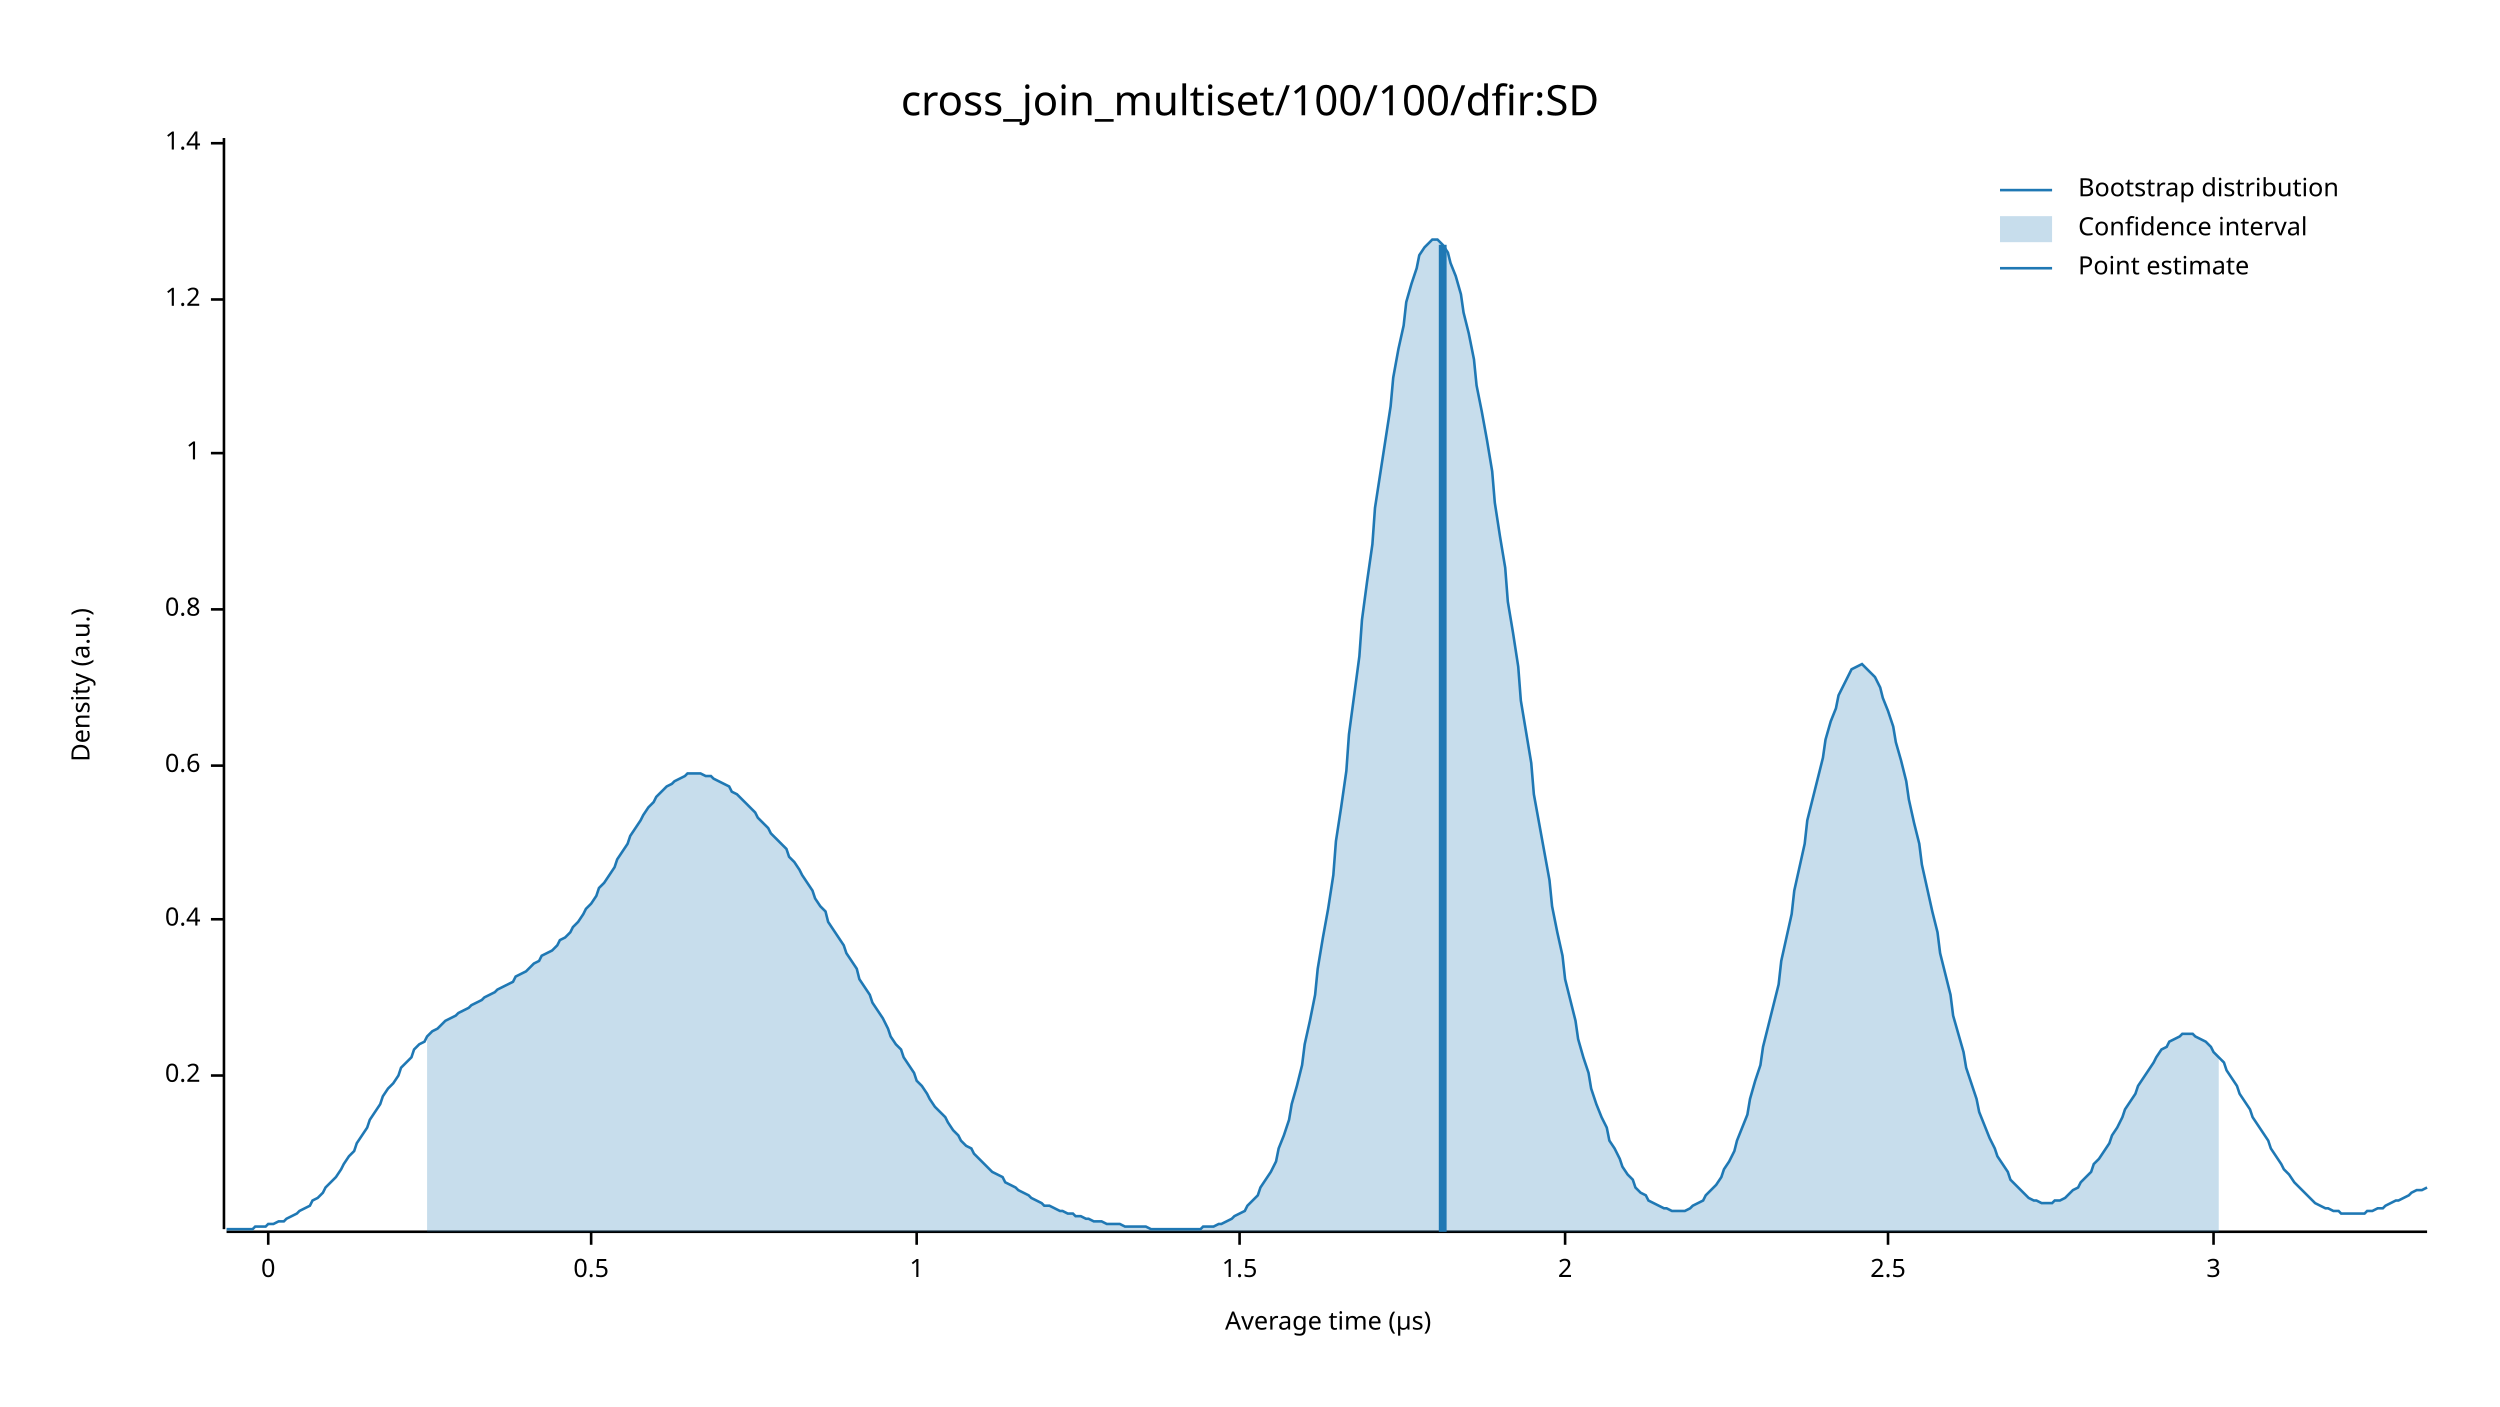
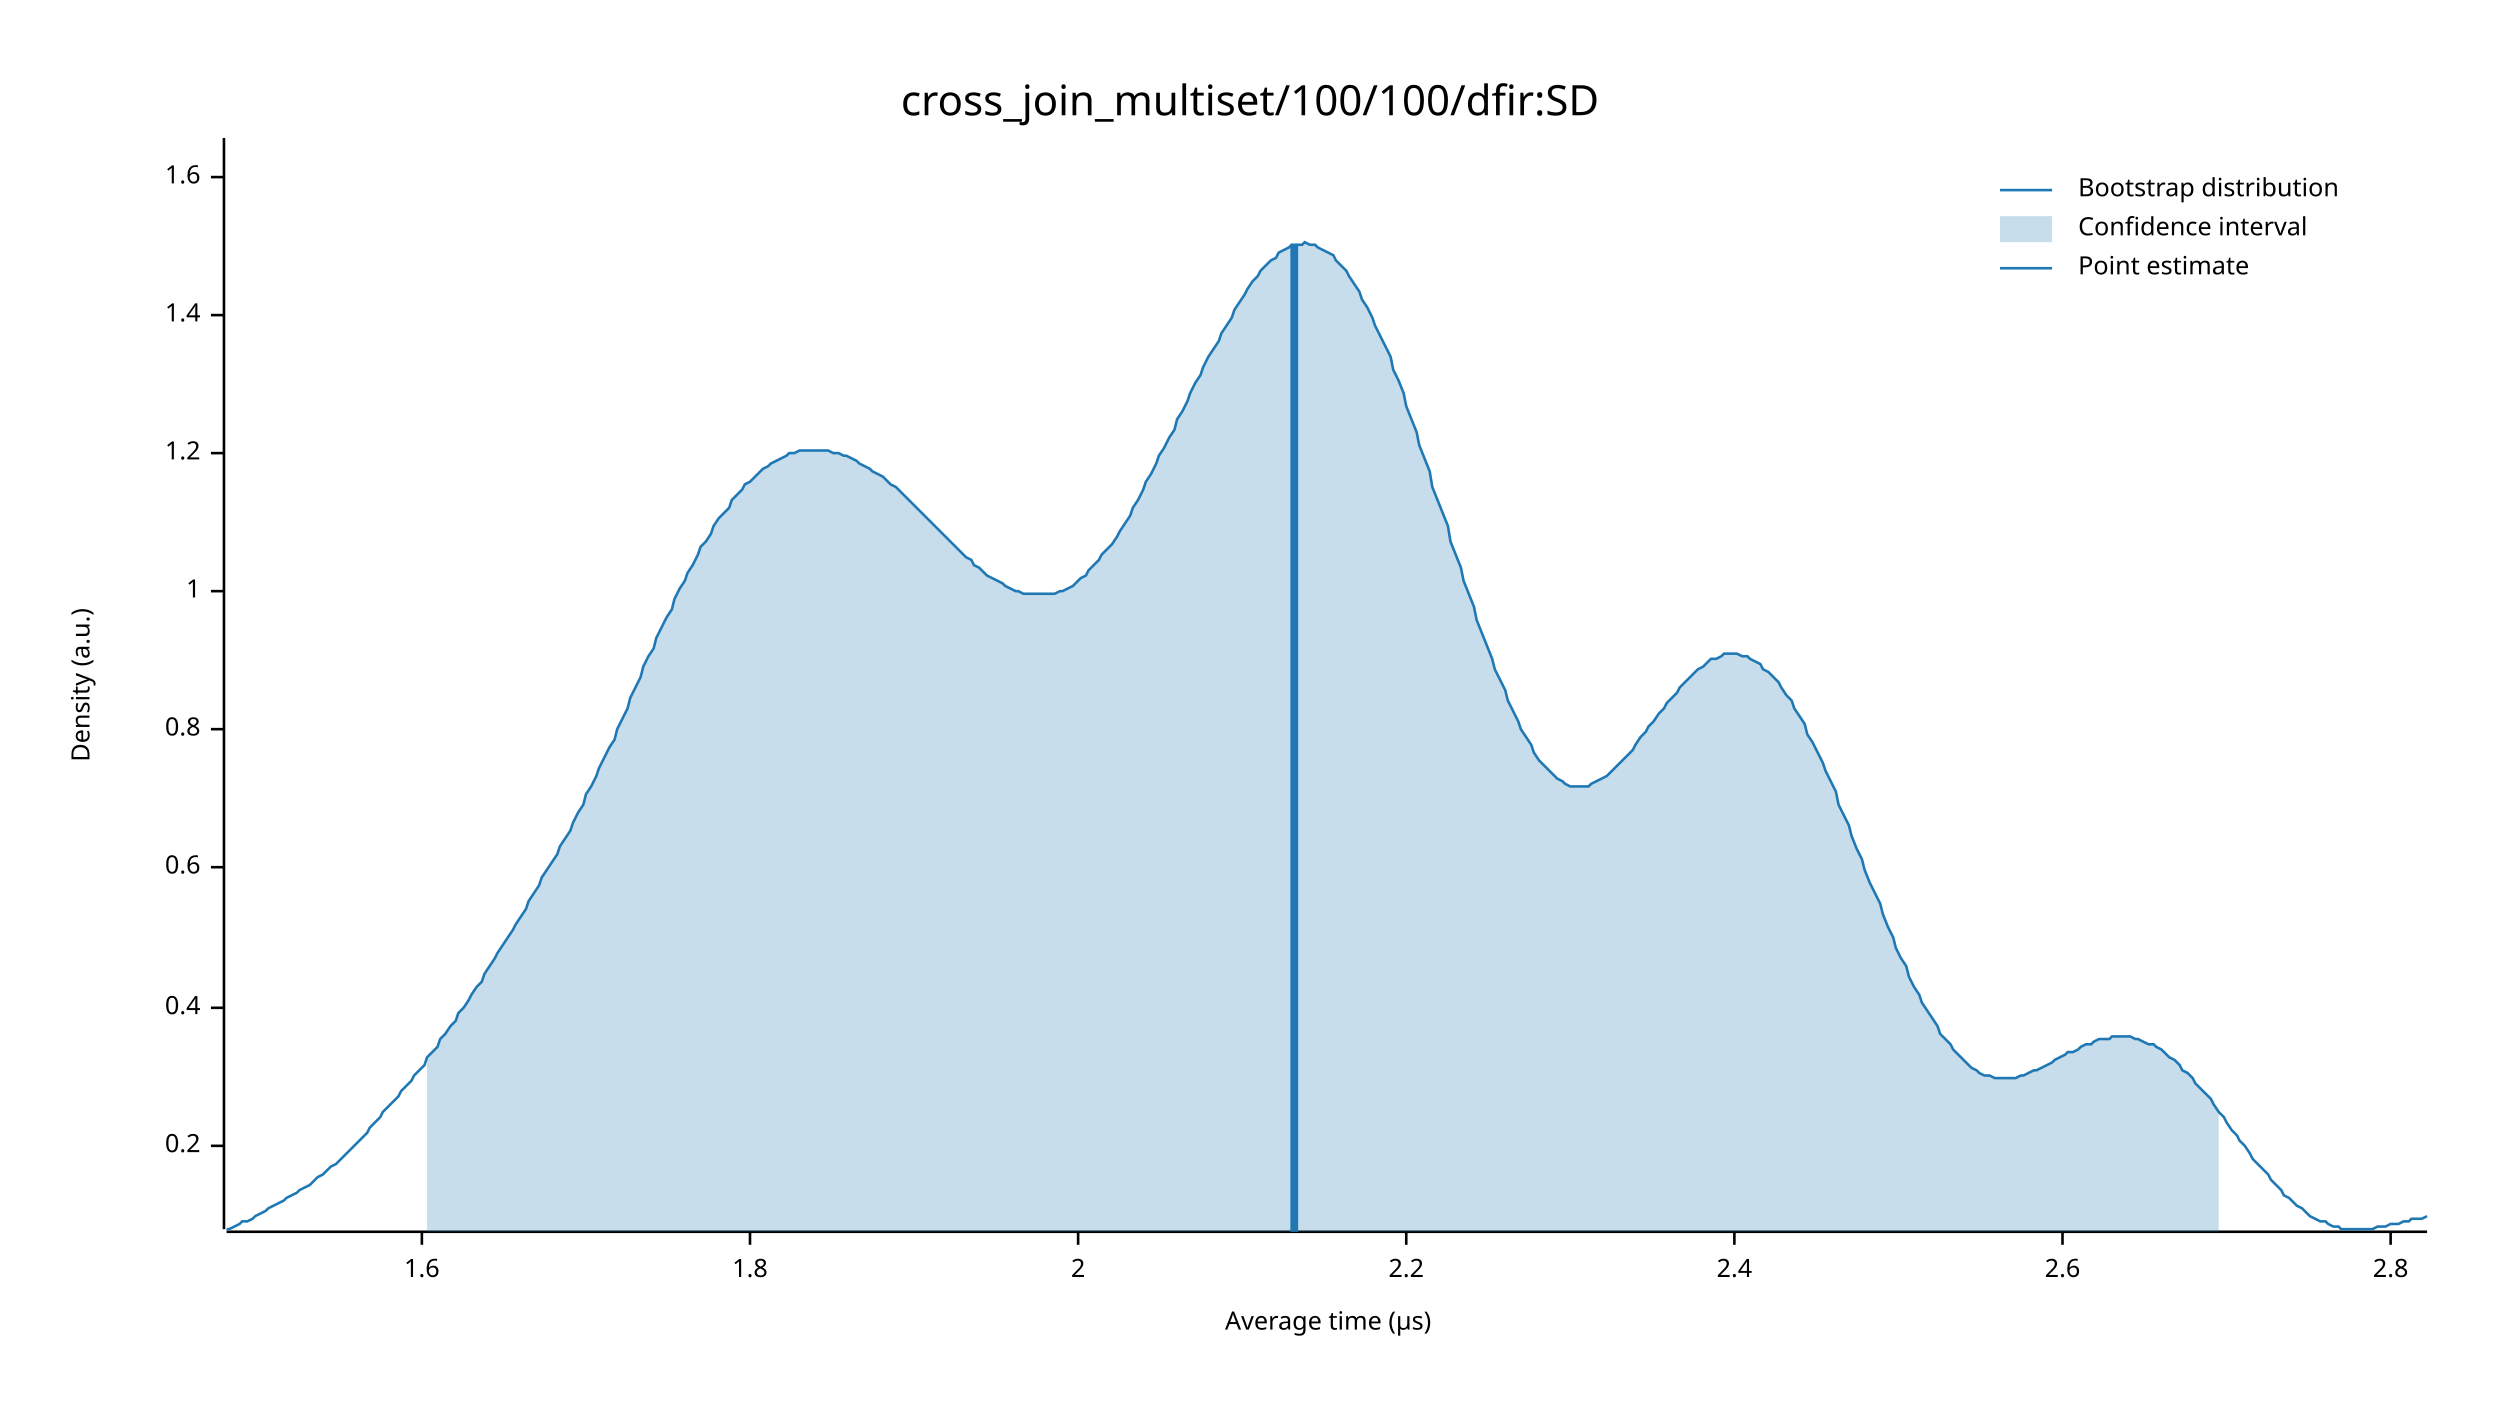
<svg xmlns="http://www.w3.org/2000/svg" width="960" height="540" viewBox="0 0 960 540">
  <text x="480" y="32" dy="0.76em" text-anchor="middle" font-family="sans-serif" font-size="16.129" opacity="1" fill="#000000">
cross_join_multiset/100/100/dfir:SD
</text>
  <text x="27" y="263" dy="0.76em" text-anchor="middle" font-family="sans-serif" font-size="9.677" opacity="1" fill="#000000" transform="rotate(270, 27, 263)">
Density (a.u.)
</text>
  <text x="510" y="513" dy="-0.5ex" text-anchor="middle" font-family="sans-serif" font-size="9.677" opacity="1" fill="#000000">
Average time (µs)
</text>
  <polyline fill="none" opacity="1" stroke="#000000" stroke-width="1" points="86,53 86,472 " />
-   <text x="77" y="413" dy="0.5ex" text-anchor="end" font-family="sans-serif" font-size="9.677" opacity="1" fill="#000000">
+   <text x="77" y="440" dy="0.5ex" text-anchor="end" font-family="sans-serif" font-size="9.677" opacity="1" fill="#000000">
0.2
</text>
-   <polyline fill="none" opacity="1" stroke="#000000" stroke-width="1" points="81,413 86,413 " />
-   <text x="77" y="353" dy="0.5ex" text-anchor="end" font-family="sans-serif" font-size="9.677" opacity="1" fill="#000000">
+   <polyline fill="none" opacity="1" stroke="#000000" stroke-width="1" points="81,440 86,440 " />
+   <text x="77" y="387" dy="0.5ex" text-anchor="end" font-family="sans-serif" font-size="9.677" opacity="1" fill="#000000">
0.4
</text>
-   <polyline fill="none" opacity="1" stroke="#000000" stroke-width="1" points="81,353 86,353 " />
-   <text x="77" y="294" dy="0.5ex" text-anchor="end" font-family="sans-serif" font-size="9.677" opacity="1" fill="#000000">
+   <polyline fill="none" opacity="1" stroke="#000000" stroke-width="1" points="81,387 86,387 " />
+   <text x="77" y="333" dy="0.5ex" text-anchor="end" font-family="sans-serif" font-size="9.677" opacity="1" fill="#000000">
0.6
</text>
-   <polyline fill="none" opacity="1" stroke="#000000" stroke-width="1" points="81,294 86,294 " />
-   <text x="77" y="234" dy="0.5ex" text-anchor="end" font-family="sans-serif" font-size="9.677" opacity="1" fill="#000000">
+   <polyline fill="none" opacity="1" stroke="#000000" stroke-width="1" points="81,333 86,333 " />
+   <text x="77" y="280" dy="0.5ex" text-anchor="end" font-family="sans-serif" font-size="9.677" opacity="1" fill="#000000">
0.8
</text>
-   <polyline fill="none" opacity="1" stroke="#000000" stroke-width="1" points="81,234 86,234 " />
-   <text x="77" y="174" dy="0.5ex" text-anchor="end" font-family="sans-serif" font-size="9.677" opacity="1" fill="#000000">
+   <polyline fill="none" opacity="1" stroke="#000000" stroke-width="1" points="81,280 86,280 " />
+   <text x="77" y="227" dy="0.5ex" text-anchor="end" font-family="sans-serif" font-size="9.677" opacity="1" fill="#000000">
1
</text>
-   <polyline fill="none" opacity="1" stroke="#000000" stroke-width="1" points="81,174 86,174 " />
-   <text x="77" y="115" dy="0.5ex" text-anchor="end" font-family="sans-serif" font-size="9.677" opacity="1" fill="#000000">
+   <polyline fill="none" opacity="1" stroke="#000000" stroke-width="1" points="81,227 86,227 " />
+   <text x="77" y="174" dy="0.5ex" text-anchor="end" font-family="sans-serif" font-size="9.677" opacity="1" fill="#000000">
1.2
</text>
-   <polyline fill="none" opacity="1" stroke="#000000" stroke-width="1" points="81,115 86,115 " />
-   <text x="77" y="55" dy="0.5ex" text-anchor="end" font-family="sans-serif" font-size="9.677" opacity="1" fill="#000000">
+   <polyline fill="none" opacity="1" stroke="#000000" stroke-width="1" points="81,174 86,174 " />
+   <text x="77" y="121" dy="0.5ex" text-anchor="end" font-family="sans-serif" font-size="9.677" opacity="1" fill="#000000">
1.4
</text>
-   <polyline fill="none" opacity="1" stroke="#000000" stroke-width="1" points="81,55 86,55 " />
+   <polyline fill="none" opacity="1" stroke="#000000" stroke-width="1" points="81,121 86,121 " />
+   <text x="77" y="68" dy="0.5ex" text-anchor="end" font-family="sans-serif" font-size="9.677" opacity="1" fill="#000000">
+ 1.6
+ </text>
+   <polyline fill="none" opacity="1" stroke="#000000" stroke-width="1" points="81,68 86,68 " />
  <polyline fill="none" opacity="1" stroke="#000000" stroke-width="1" points="87,473 932,473 " />
-   <text x="103" y="483" dy="0.76em" text-anchor="middle" font-family="sans-serif" font-size="9.677" opacity="1" fill="#000000">
- 0
+   <text x="162" y="483" dy="0.76em" text-anchor="middle" font-family="sans-serif" font-size="9.677" opacity="1" fill="#000000">
+ 1.6
</text>
-   <polyline fill="none" opacity="1" stroke="#000000" stroke-width="1" points="103,473 103,478 " />
-   <text x="227" y="483" dy="0.76em" text-anchor="middle" font-family="sans-serif" font-size="9.677" opacity="1" fill="#000000">
- 0.5
+   <polyline fill="none" opacity="1" stroke="#000000" stroke-width="1" points="162,473 162,478 " />
+   <text x="288" y="483" dy="0.76em" text-anchor="middle" font-family="sans-serif" font-size="9.677" opacity="1" fill="#000000">
+ 1.8
</text>
-   <polyline fill="none" opacity="1" stroke="#000000" stroke-width="1" points="227,473 227,478 " />
-   <text x="352" y="483" dy="0.76em" text-anchor="middle" font-family="sans-serif" font-size="9.677" opacity="1" fill="#000000">
- 1
- </text>
-   <polyline fill="none" opacity="1" stroke="#000000" stroke-width="1" points="352,473 352,478 " />
-   <text x="476" y="483" dy="0.76em" text-anchor="middle" font-family="sans-serif" font-size="9.677" opacity="1" fill="#000000">
- 1.5
- </text>
-   <polyline fill="none" opacity="1" stroke="#000000" stroke-width="1" points="476,473 476,478 " />
-   <text x="601" y="483" dy="0.76em" text-anchor="middle" font-family="sans-serif" font-size="9.677" opacity="1" fill="#000000">
+   <polyline fill="none" opacity="1" stroke="#000000" stroke-width="1" points="288,473 288,478 " />
+   <text x="414" y="483" dy="0.76em" text-anchor="middle" font-family="sans-serif" font-size="9.677" opacity="1" fill="#000000">
2
</text>
-   <polyline fill="none" opacity="1" stroke="#000000" stroke-width="1" points="601,473 601,478 " />
-   <text x="725" y="483" dy="0.76em" text-anchor="middle" font-family="sans-serif" font-size="9.677" opacity="1" fill="#000000">
- 2.5
+   <polyline fill="none" opacity="1" stroke="#000000" stroke-width="1" points="414,473 414,478 " />
+   <text x="540" y="483" dy="0.76em" text-anchor="middle" font-family="sans-serif" font-size="9.677" opacity="1" fill="#000000">
+ 2.2
</text>
-   <polyline fill="none" opacity="1" stroke="#000000" stroke-width="1" points="725,473 725,478 " />
-   <text x="850" y="483" dy="0.76em" text-anchor="middle" font-family="sans-serif" font-size="9.677" opacity="1" fill="#000000">
- 3
+   <polyline fill="none" opacity="1" stroke="#000000" stroke-width="1" points="540,473 540,478 " />
+   <text x="666" y="483" dy="0.76em" text-anchor="middle" font-family="sans-serif" font-size="9.677" opacity="1" fill="#000000">
+ 2.4
</text>
-   <polyline fill="none" opacity="1" stroke="#000000" stroke-width="1" points="850,473 850,478 " />
-   <polyline fill="none" opacity="1" stroke="#1F78B4" stroke-width="1" points="87,472 88,472 90,472 92,472 93,472 95,472 97,472 98,471 100,471 102,471 103,470 105,470 107,469 109,469 110,468 112,467 114,466 115,465 117,464 119,463 120,461 122,460 124,458 125,456 127,454 129,452 131,449 132,447 134,444 136,442 137,439 139,436 141,433 142,430 144,427 146,424 147,421 149,418 151,416 153,413 154,410 156,408 158,406 159,403 161,401 163,400 164,398 166,396 168,395 169,394 171,392 173,391 175,390 176,389 178,388 180,387 181,386 183,385 185,384 186,383 188,382 190,381 191,380 193,379 195,378 197,377 198,375 200,374 202,373 203,372 205,370 207,369 208,367 210,366 212,365 214,363 215,361 217,360 219,358 220,356 222,354 224,351 225,349 227,347 229,344 230,341 232,339 234,336 236,333 237,330 239,327 241,324 242,321 244,318 246,315 247,313 249,310 251,308 252,306 254,304 256,302 258,301 259,300 261,299 263,298 264,297 266,297 268,297 269,297 271,298 273,298 274,299 276,300 278,301 280,302 281,304 283,305 285,307 286,308 288,310 290,312 291,314 293,316 295,318 296,320 298,322 300,324 302,326 303,329 305,331 307,334 308,336 310,339 312,342 313,345 315,348 317,350 318,354 320,357 322,360 324,363 325,366 327,369 329,372 330,376 332,379 334,382 335,385 337,388 339,391 341,395 342,398 344,401 346,403 347,406 349,409 351,412 352,415 354,417 356,420 357,422 359,425 361,427 363,429 364,431 366,434 368,436 369,438 371,440 373,441 374,443 376,445 378,447 379,448 381,450 383,451 385,452 386,454 388,455 390,456 391,457 393,458 395,459 396,460 398,461 400,462 401,463 403,463 405,464 407,465 408,465 410,466 412,466 413,467 415,467 417,468 418,468 420,469 422,469 423,469 425,470 427,470 429,470 430,470 432,471 434,471 435,471 437,471 439,471 440,471 442,472 444,472 445,472 447,472 449,472 451,472 452,472 454,472 456,472 457,472 459,472 461,472 462,471 464,471 466,471 468,470 469,470 471,469 473,468 474,467 476,466 478,465 479,463 481,461 483,459 484,456 486,453 488,450 490,446 491,441 493,436 495,430 496,424 498,417 500,409 501,401 503,392 505,382 506,372 508,360 510,349 512,336 513,323 515,310 517,296 518,282 520,267 522,252 523,238 525,223 527,209 528,195 530,182 532,169 534,156 535,145 537,134 539,125 540,116 542,109 544,103 545,98 547,95 549,93 550,92 552,92 554,94 556,97 557,101 559,106 561,113 562,120 564,128 566,138 567,148 569,158 571,169 573,181 574,193 576,206 578,218 579,231 581,243 583,256 584,269 586,281 588,293 589,305 591,316 593,327 595,338 596,348 598,358 600,367 601,376 603,384 605,392 606,399 608,406 610,412 611,418 613,424 615,429 617,433 618,438 620,441 622,445 623,448 625,451 627,453 628,456 630,458 632,459 633,461 635,462 637,463 639,464 640,464 642,465 644,465 645,465 647,465 649,464 650,463 652,462 654,461 655,459 657,457 659,455 661,452 662,449 664,446 666,442 667,438 669,433 671,428 672,422 674,415 676,409 677,402 679,394 681,386 683,378 684,369 686,360 688,351 689,342 691,333 693,324 694,315 696,307 698,299 700,291 701,284 703,277 705,272 706,267 708,263 710,259 711,257 713,256 715,255 716,256 718,258 720,260 722,264 723,268 725,273 727,279 728,285 730,292 732,300 733,307 735,316 737,324 738,332 740,341 742,350 744,358 745,366 747,374 749,382 750,390 752,397 754,404 755,410 757,416 759,422 760,427 762,432 764,437 766,441 767,444 769,447 771,450 772,453 774,455 776,457 777,458 779,460 781,461 782,461 784,462 786,462 788,462 789,461 791,461 793,460 794,459 796,457 798,456 799,454 801,452 803,450 804,447 806,445 808,442 810,439 811,436 813,433 815,429 816,426 818,423 820,420 821,417 823,414 825,411 827,408 828,406 830,403 832,402 833,400 835,399 837,398 838,397 840,397 842,397 843,398 845,399 847,400 849,402 850,404 852,406 854,408 855,411 857,414 859,417 860,420 862,423 864,426 865,429 867,432 869,435 871,438 872,441 874,444 876,447 877,449 879,451 881,454 882,455 884,457 886,459 887,460 889,462 891,463 893,464 894,464 896,465 898,465 899,466 901,466 903,466 904,466 906,466 908,466 909,465 911,465 913,464 915,464 916,463 918,462 920,461 921,461 923,460 925,459 926,458 928,457 930,457 932,456 " />
-   <polygon opacity="0.25" fill="#1F78B4" points="164,398 166,396 168,395 169,394 171,392 173,391 175,390 176,389 178,388 180,387 181,386 183,385 185,384 186,383 188,382 190,381 191,380 193,379 195,378 197,377 198,375 200,374 202,373 203,372 205,370 207,369 208,367 210,366 212,365 214,363 215,361 217,360 219,358 220,356 222,354 224,351 225,349 227,347 229,344 230,341 232,339 234,336 236,333 237,330 239,327 241,324 242,321 244,318 246,315 247,313 249,310 251,308 252,306 254,304 256,302 258,301 259,300 261,299 263,298 264,297 266,297 268,297 269,297 271,298 273,298 274,299 276,300 278,301 280,302 281,304 283,305 285,307 286,308 288,310 290,312 291,314 293,316 295,318 296,320 298,322 300,324 302,326 303,329 305,331 307,334 308,336 310,339 312,342 313,345 315,348 317,350 318,354 320,357 322,360 324,363 325,366 327,369 329,372 330,376 332,379 334,382 335,385 337,388 339,391 341,395 342,398 344,401 346,403 347,406 349,409 351,412 352,415 354,417 356,420 357,422 359,425 361,427 363,429 364,431 366,434 368,436 369,438 371,440 373,441 374,443 376,445 378,447 379,448 381,450 383,451 385,452 386,454 388,455 390,456 391,457 393,458 395,459 396,460 398,461 400,462 401,463 403,463 405,464 407,465 408,465 410,466 412,466 413,467 415,467 417,468 418,468 420,469 422,469 423,469 425,470 427,470 429,470 430,470 432,471 434,471 435,471 437,471 439,471 440,471 442,472 444,472 445,472 447,472 449,472 451,472 452,472 454,472 456,472 457,472 459,472 461,472 462,471 464,471 466,471 468,470 469,470 471,469 473,468 474,467 476,466 478,465 479,463 481,461 483,459 484,456 486,453 488,450 490,446 491,441 493,436 495,430 496,424 498,417 500,409 501,401 503,392 505,382 506,372 508,360 510,349 512,336 513,323 515,310 517,296 518,282 520,267 522,252 523,238 525,223 527,209 528,195 530,182 532,169 534,156 535,145 537,134 539,125 540,116 542,109 544,103 545,98 547,95 549,93 550,92 552,92 554,94 556,97 557,101 559,106 561,113 562,120 564,128 566,138 567,148 569,158 571,169 573,181 574,193 576,206 578,218 579,231 581,243 583,256 584,269 586,281 588,293 589,305 591,316 593,327 595,338 596,348 598,358 600,367 601,376 603,384 605,392 606,399 608,406 610,412 611,418 613,424 615,429 617,433 618,438 620,441 622,445 623,448 625,451 627,453 628,456 630,458 632,459 633,461 635,462 637,463 639,464 640,464 642,465 644,465 645,465 647,465 649,464 650,463 652,462 654,461 655,459 657,457 659,455 661,452 662,449 664,446 666,442 667,438 669,433 671,428 672,422 674,415 676,409 677,402 679,394 681,386 683,378 684,369 686,360 688,351 689,342 691,333 693,324 694,315 696,307 698,299 700,291 701,284 703,277 705,272 706,267 708,263 710,259 711,257 713,256 715,255 716,256 718,258 720,260 722,264 723,268 725,273 727,279 728,285 730,292 732,300 733,307 735,316 737,324 738,332 740,341 742,350 744,358 745,366 747,374 749,382 750,390 752,397 754,404 755,410 757,416 759,422 760,427 762,432 764,437 766,441 767,444 769,447 771,450 772,453 774,455 776,457 777,458 779,460 781,461 782,461 784,462 786,462 788,462 789,461 791,461 793,460 794,459 796,457 798,456 799,454 801,452 803,450 804,447 806,445 808,442 810,439 811,436 813,433 815,429 816,426 818,423 820,420 821,417 823,414 825,411 827,408 828,406 830,403 832,402 833,400 835,399 837,398 838,397 840,397 842,397 843,398 845,399 847,400 849,402 850,404 852,406 852,473 164,473 " />
-   <polyline fill="none" opacity="1" stroke="#1F78B4" stroke-width="3" points="554,473 554,94 " />
+   <polyline fill="none" opacity="1" stroke="#000000" stroke-width="1" points="666,473 666,478 " />
+   <text x="792" y="483" dy="0.76em" text-anchor="middle" font-family="sans-serif" font-size="9.677" opacity="1" fill="#000000">
+ 2.6
+ </text>
+   <polyline fill="none" opacity="1" stroke="#000000" stroke-width="1" points="792,473 792,478 " />
+   <text x="918" y="483" dy="0.76em" text-anchor="middle" font-family="sans-serif" font-size="9.677" opacity="1" fill="#000000">
+ 2.8
+ </text>
+   <polyline fill="none" opacity="1" stroke="#000000" stroke-width="1" points="918,473 918,478 " />
+   <polyline fill="none" opacity="1" stroke="#1F78B4" stroke-width="1" points="87,472 88,472 90,471 92,470 93,469 95,469 97,468 98,467 100,466 102,465 103,464 105,463 107,462 109,461 110,460 112,459 114,458 115,457 117,456 119,455 120,454 122,452 124,451 125,450 127,448 129,447 131,445 132,444 134,442 136,440 137,439 139,437 141,435 142,433 144,431 146,429 147,427 149,425 151,423 153,421 154,419 156,417 158,415 159,413 161,411 163,409 164,406 166,404 168,402 169,399 171,397 173,394 175,392 176,389 178,387 180,384 181,382 183,379 185,377 186,374 188,371 190,368 191,366 193,363 195,360 197,357 198,355 200,352 202,349 203,346 205,343 207,340 208,337 210,334 212,331 214,328 215,325 217,322 219,319 220,316 222,312 224,309 225,305 227,302 229,298 230,295 232,291 234,287 236,284 237,280 239,276 241,272 242,268 244,264 246,260 247,256 249,252 251,249 252,245 254,241 256,237 258,234 259,230 261,226 263,223 264,220 266,217 268,213 269,210 271,208 273,205 274,202 276,199 278,197 280,195 281,192 283,190 285,188 286,186 288,185 290,183 291,182 293,180 295,179 296,178 298,177 300,176 302,175 303,174 305,174 307,173 308,173 310,173 312,173 313,173 315,173 317,173 318,173 320,174 322,174 324,175 325,175 327,176 329,177 330,178 332,179 334,180 335,181 337,182 339,183 341,185 342,186 344,187 346,189 347,190 349,192 351,194 352,195 354,197 356,199 357,200 359,202 361,204 363,206 364,207 366,209 368,211 369,212 371,214 373,215 374,217 376,218 378,220 379,221 381,222 383,223 385,224 386,225 388,226 390,227 391,227 393,228 395,228 396,228 398,228 400,228 401,228 403,228 405,228 407,227 408,227 410,226 412,225 413,224 415,222 417,221 418,219 420,217 422,215 423,213 425,211 427,209 429,206 430,204 432,201 434,198 435,195 437,192 439,188 440,185 442,182 444,178 445,175 447,172 449,168 451,165 452,161 454,158 456,154 457,151 459,147 461,144 462,141 464,137 466,134 468,131 469,128 471,125 473,122 474,119 476,116 478,113 479,111 481,108 483,106 484,104 486,102 488,100 490,99 491,97 493,96 495,95 496,94 498,94 500,94 501,93 503,94 505,94 506,95 508,96 510,97 512,98 513,100 515,102 517,104 518,106 520,109 522,112 523,115 525,118 527,122 528,125 530,129 532,133 534,137 535,142 537,146 539,151 540,156 542,161 544,166 545,171 547,176 549,181 550,187 552,192 554,197 556,202 557,208 559,213 561,218 562,223 564,228 566,233 567,238 569,243 571,248 573,253 574,257 576,261 578,265 579,269 581,273 583,277 584,280 586,283 588,286 589,289 591,292 593,294 595,296 596,297 598,299 600,300 601,301 603,302 605,302 606,302 608,302 610,302 611,301 613,300 615,299 617,298 618,297 620,295 622,293 623,292 625,290 627,288 628,286 630,283 632,281 633,279 635,277 637,274 639,272 640,270 642,268 644,266 645,264 647,262 649,260 650,259 652,257 654,256 655,255 657,253 659,253 661,252 662,251 664,251 666,251 667,251 669,252 671,252 672,253 674,254 676,255 677,257 679,258 681,260 683,262 684,264 686,267 688,269 689,272 691,275 693,278 694,282 696,285 698,289 700,293 701,296 703,300 705,304 706,309 708,313 710,317 711,321 713,326 715,330 716,334 718,339 720,343 722,347 723,351 725,356 727,360 728,364 730,368 732,371 733,375 735,379 737,382 738,385 740,388 742,391 744,394 745,397 747,399 749,401 750,403 752,405 754,407 755,408 757,410 759,411 760,412 762,413 764,413 766,414 767,414 769,414 771,414 772,414 774,414 776,413 777,413 779,412 781,411 782,411 784,410 786,409 788,408 789,407 791,406 793,405 794,404 796,404 798,403 799,402 801,401 803,401 804,400 806,399 808,399 810,399 811,398 813,398 815,398 816,398 818,398 820,399 821,399 823,400 825,401 827,401 828,402 830,403 832,405 833,406 835,407 837,409 838,411 840,412 842,414 843,416 845,418 847,420 849,422 850,424 852,427 854,429 855,431 857,434 859,436 860,438 862,440 864,443 865,445 867,447 869,449 871,451 872,453 874,455 876,457 877,459 879,460 881,462 882,463 884,464 886,466 887,467 889,468 891,469 893,469 894,470 896,471 898,471 899,472 901,472 903,472 904,472 906,472 908,472 909,472 911,472 913,471 915,471 916,471 918,470 920,470 921,470 923,469 925,469 926,468 928,468 930,468 932,467 " />
+   <polygon opacity="0.25" fill="#1F78B4" points="164,406 166,404 168,402 169,399 171,397 173,394 175,392 176,389 178,387 180,384 181,382 183,379 185,377 186,374 188,371 190,368 191,366 193,363 195,360 197,357 198,355 200,352 202,349 203,346 205,343 207,340 208,337 210,334 212,331 214,328 215,325 217,322 219,319 220,316 222,312 224,309 225,305 227,302 229,298 230,295 232,291 234,287 236,284 237,280 239,276 241,272 242,268 244,264 246,260 247,256 249,252 251,249 252,245 254,241 256,237 258,234 259,230 261,226 263,223 264,220 266,217 268,213 269,210 271,208 273,205 274,202 276,199 278,197 280,195 281,192 283,190 285,188 286,186 288,185 290,183 291,182 293,180 295,179 296,178 298,177 300,176 302,175 303,174 305,174 307,173 308,173 310,173 312,173 313,173 315,173 317,173 318,173 320,174 322,174 324,175 325,175 327,176 329,177 330,178 332,179 334,180 335,181 337,182 339,183 341,185 342,186 344,187 346,189 347,190 349,192 351,194 352,195 354,197 356,199 357,200 359,202 361,204 363,206 364,207 366,209 368,211 369,212 371,214 373,215 374,217 376,218 378,220 379,221 381,222 383,223 385,224 386,225 388,226 390,227 391,227 393,228 395,228 396,228 398,228 400,228 401,228 403,228 405,228 407,227 408,227 410,226 412,225 413,224 415,222 417,221 418,219 420,217 422,215 423,213 425,211 427,209 429,206 430,204 432,201 434,198 435,195 437,192 439,188 440,185 442,182 444,178 445,175 447,172 449,168 451,165 452,161 454,158 456,154 457,151 459,147 461,144 462,141 464,137 466,134 468,131 469,128 471,125 473,122 474,119 476,116 478,113 479,111 481,108 483,106 484,104 486,102 488,100 490,99 491,97 493,96 495,95 496,94 498,94 500,94 501,93 503,94 505,94 506,95 508,96 510,97 512,98 513,100 515,102 517,104 518,106 520,109 522,112 523,115 525,118 527,122 528,125 530,129 532,133 534,137 535,142 537,146 539,151 540,156 542,161 544,166 545,171 547,176 549,181 550,187 552,192 554,197 556,202 557,208 559,213 561,218 562,223 564,228 566,233 567,238 569,243 571,248 573,253 574,257 576,261 578,265 579,269 581,273 583,277 584,280 586,283 588,286 589,289 591,292 593,294 595,296 596,297 598,299 600,300 601,301 603,302 605,302 606,302 608,302 610,302 611,301 613,300 615,299 617,298 618,297 620,295 622,293 623,292 625,290 627,288 628,286 630,283 632,281 633,279 635,277 637,274 639,272 640,270 642,268 644,266 645,264 647,262 649,260 650,259 652,257 654,256 655,255 657,253 659,253 661,252 662,251 664,251 666,251 667,251 669,252 671,252 672,253 674,254 676,255 677,257 679,258 681,260 683,262 684,264 686,267 688,269 689,272 691,275 693,278 694,282 696,285 698,289 700,293 701,296 703,300 705,304 706,309 708,313 710,317 711,321 713,326 715,330 716,334 718,339 720,343 722,347 723,351 725,356 727,360 728,364 730,368 732,371 733,375 735,379 737,382 738,385 740,388 742,391 744,394 745,397 747,399 749,401 750,403 752,405 754,407 755,408 757,410 759,411 760,412 762,413 764,413 766,414 767,414 769,414 771,414 772,414 774,414 776,413 777,413 779,412 781,411 782,411 784,410 786,409 788,408 789,407 791,406 793,405 794,404 796,404 798,403 799,402 801,401 803,401 804,400 806,399 808,399 810,399 811,398 813,398 815,398 816,398 818,398 820,399 821,399 823,400 825,401 827,401 828,402 830,403 832,405 833,406 835,407 837,409 838,411 840,412 842,414 843,416 845,418 847,420 849,422 850,424 852,427 852,473 164,473 " />
+   <polyline fill="none" opacity="1" stroke="#1F78B4" stroke-width="3" points="497,473 497,94 " />
  <text x="798" y="68" dy="0.76em" text-anchor="start" font-family="sans-serif" font-size="9.677" opacity="1" fill="#000000">
Bootstrap distribution
</text>
  <text x="798" y="83" dy="0.76em" text-anchor="start" font-family="sans-serif" font-size="9.677" opacity="1" fill="#000000">
Confidence interval
</text>
  <text x="798" y="98" dy="0.76em" text-anchor="start" font-family="sans-serif" font-size="9.677" opacity="1" fill="#000000">
Point estimate
</text>
  <polyline fill="none" opacity="1" stroke="#1F78B4" stroke-width="1" points="768,73 788,73 " />
  <rect x="768" y="83" width="20" height="10" opacity="0.25" fill="#1F78B4" stroke="none" />
  <polyline fill="none" opacity="1" stroke="#1F78B4" stroke-width="1" points="768,103 788,103 " />
</svg>
